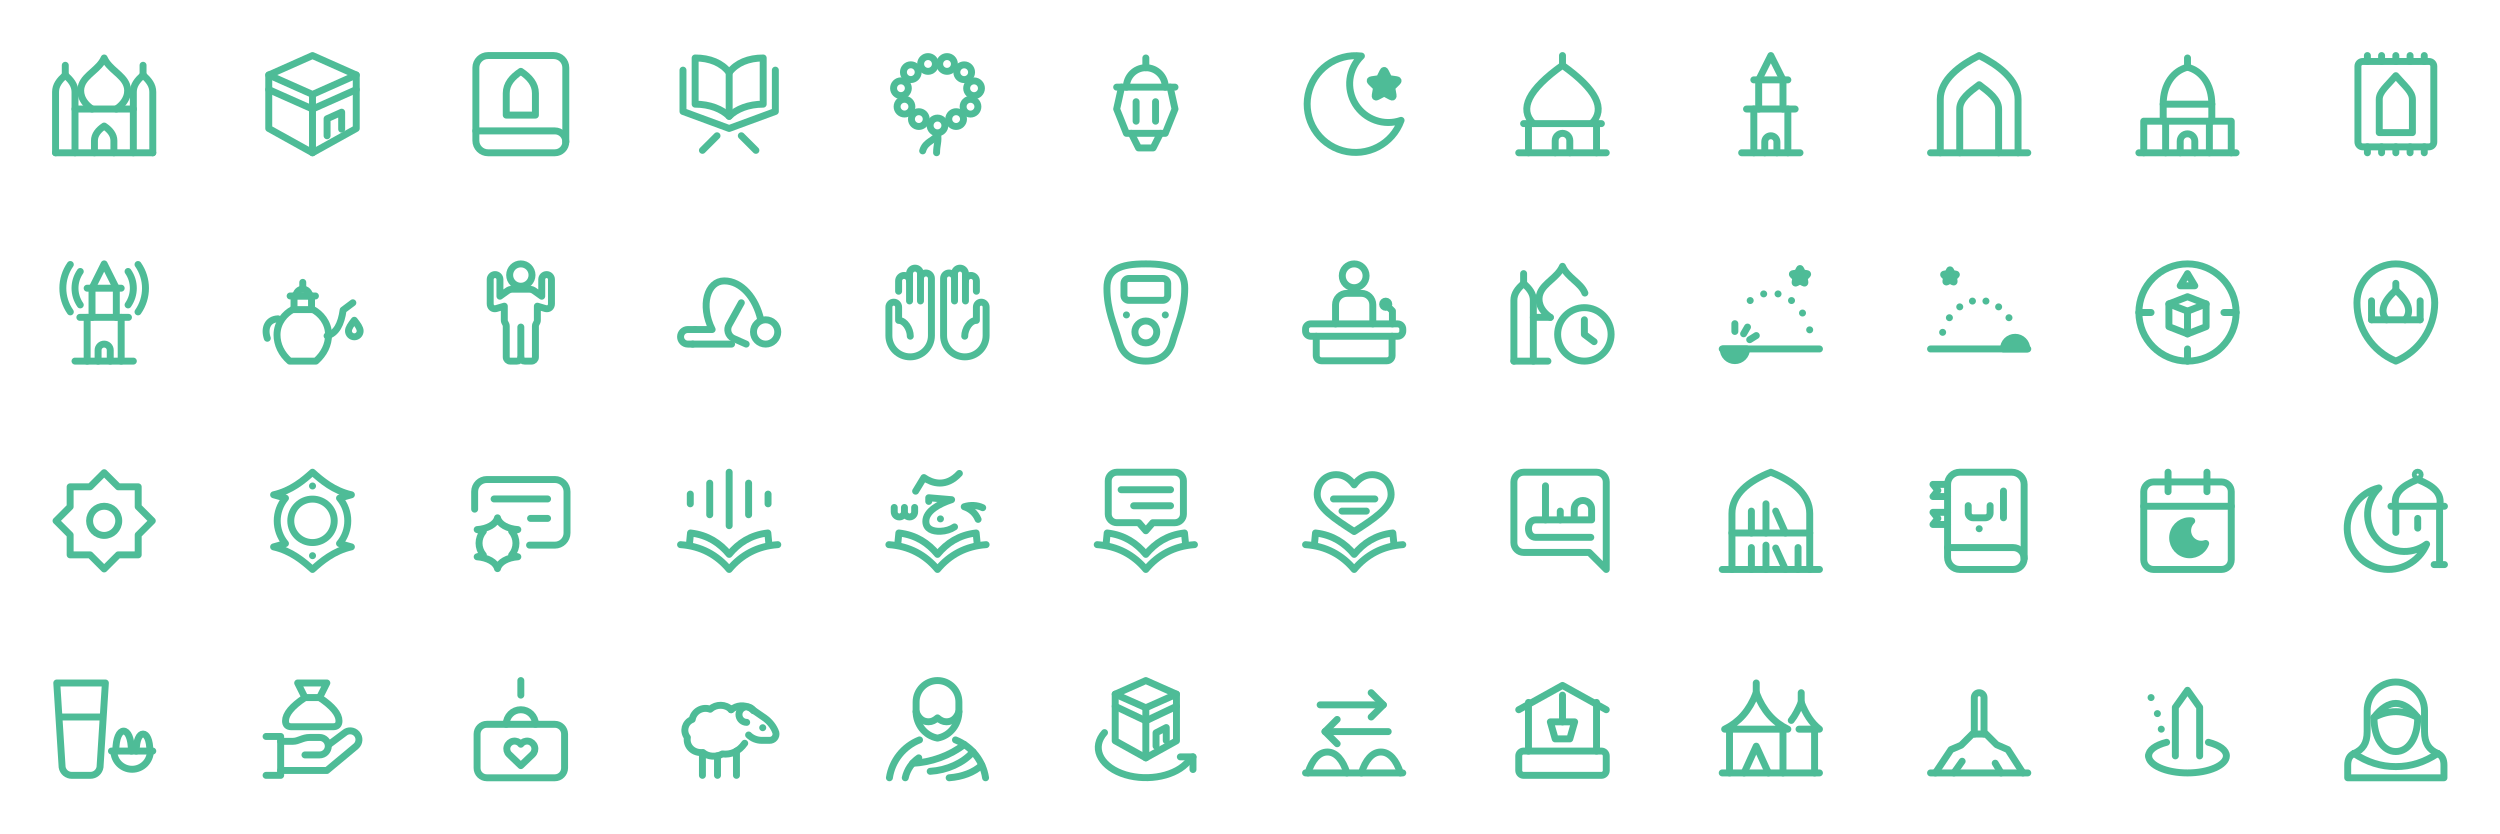
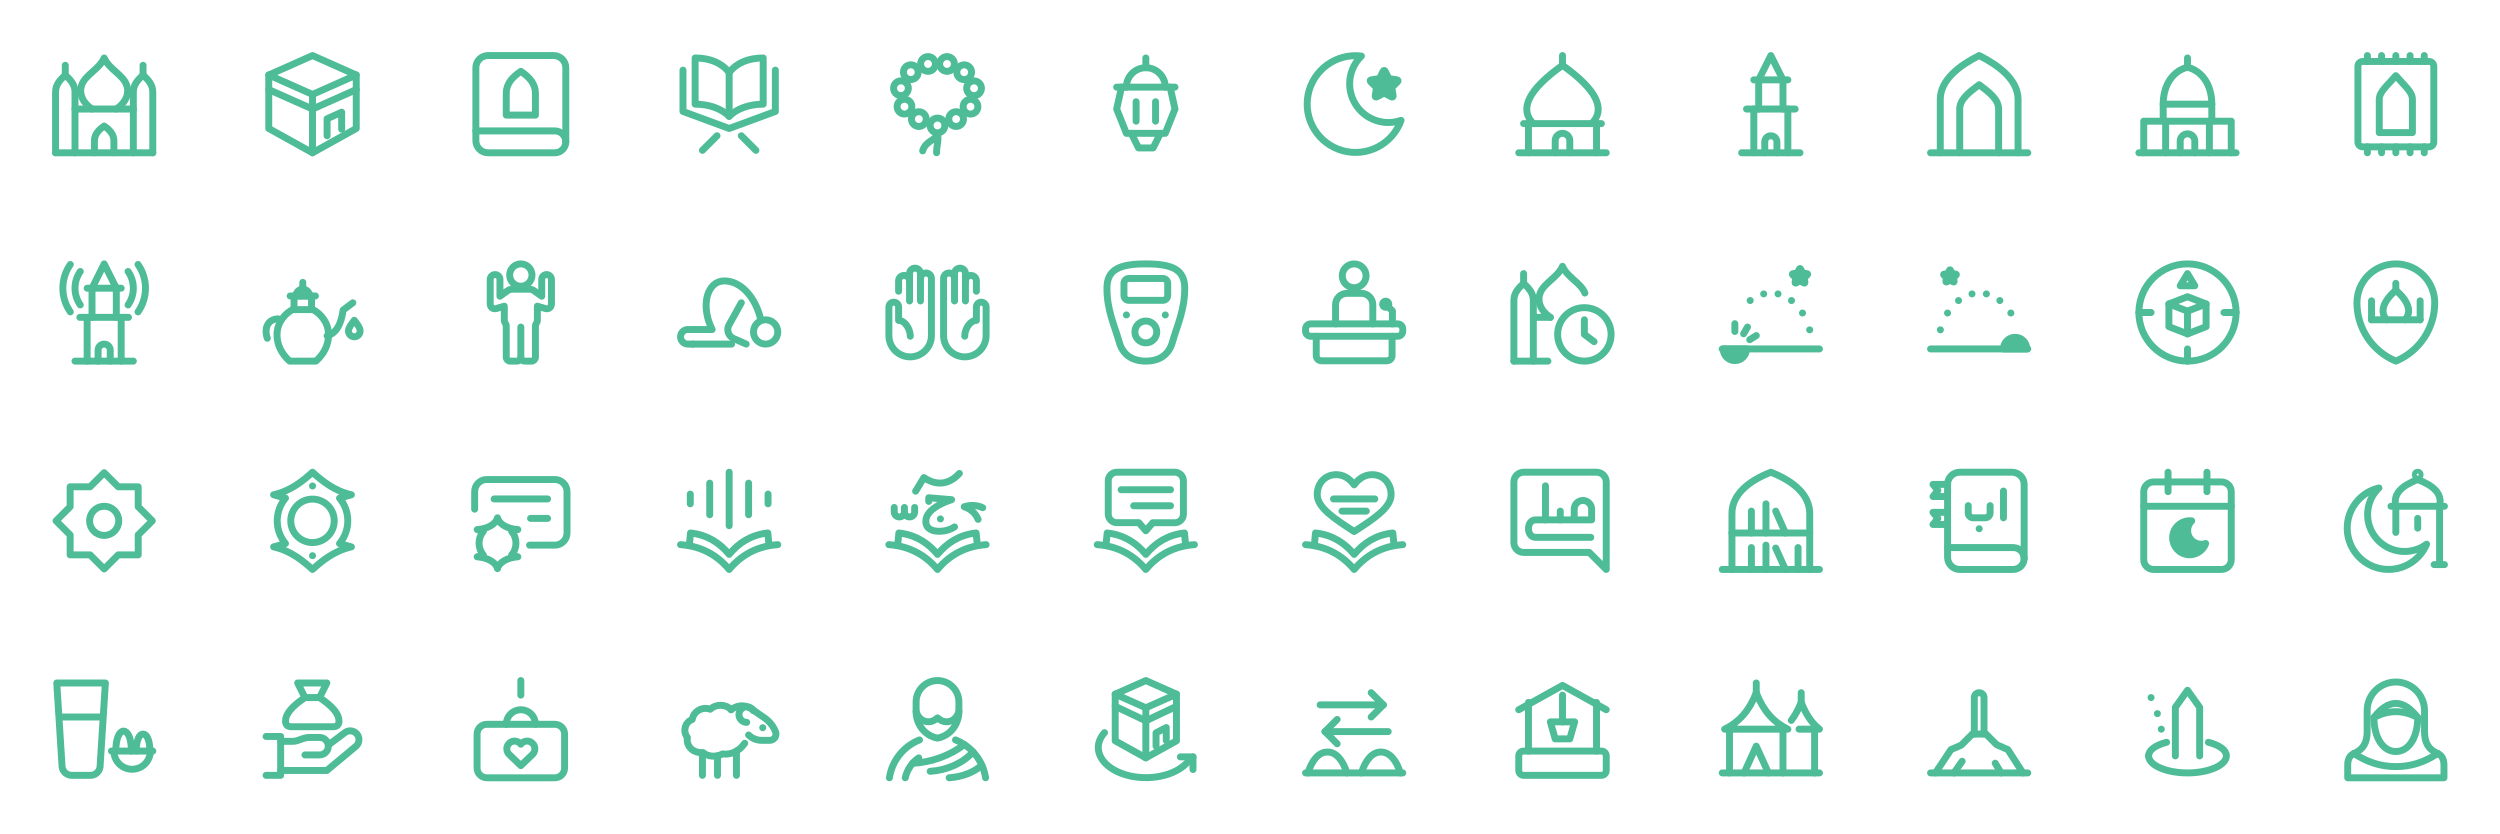
<svg xmlns="http://www.w3.org/2000/svg" width="768" height="256" viewBox="0 0 768 256" fill="none" stroke="#4ebc97" stroke-width="1.6" stroke-linecap="round" stroke-linejoin="round" color="#4ebc97" overflow="visible">
  <g transform="translate(16 16) scale(1.333333)">
    <path d="M0.8 23.2h22.4" />
    <path d="M0.8 23.2V9.2c0 -1.568 0.896 -2.688 2.24 -3.92c1.344 1.232 2.24 2.352 2.24 3.92V23.2" />
    <path d="M3.04 5.28V3.04" />
    <path d="M18.72 23.2V9.2c0 -1.568 0.896 -2.688 2.24 -3.92c1.344 1.232 2.24 2.352 2.24 3.92V23.2" />
    <path d="M20.96 5.28V3.04" />
    <path d="M5.28 13.12h13.44" />
    <path d="M9.2 13.12C6.736 11.44 6.176 9.2 6.848 7.52C7.744 5.168 10.88 3.936 12 1.36c1.12 2.576 4.256 3.808 5.152 6.16c0.672 1.68 0.112 3.92 -2.352 5.6" />
    <path d="M9.76 23.2v-2.8c0 -1.344 0.896 -2.464 2.24 -3.36c1.344 0.896 2.24 2.016 2.24 3.36V23.2" />
  </g>
  <g transform="translate(80 16) scale(1.333333)">
    <path d="M12 0.8L1.92 5.28l10.08 4.48l10.08 -4.48Z" />
    <path d="M1.92 5.28v12.32l10.08 5.6l10.08 -5.6V5.28" />
    <path d="M12 9.76v13.44" />
    <path d="m1.92 8.64l10.08 4.48l10.08 -4.48" />
    <path d="M15.36 19.28V15.36l3.36 -1.512v3.92" />
  </g>
  <g transform="translate(144 16) scale(1.333333)">
    <path d="M4.44 0.8H19.56a2.8 2.8 0 0 1 2.8 2.8V20.68a2.52 2.52 0 0 1 -2.52 2.52H4.44a2.8 2.8 0 0 1 -2.8 -2.8V3.6a2.8 2.8 0 0 1 2.8 -2.8Z" />
    <path d="M1.64 18.16H19.84a2.52 2.52 0 0 1 2.52 2.52" />
    <path d="M12 4.44c2.016 1.344 3.36 2.912 3.36 5.04V14.52H8.64V9.48c0 -2.128 1.344 -3.696 3.36 -5.04Z" />
  </g>
  <g transform="translate(208 16) scale(1.333333)">
    <path d="M12 4.72C10.32 2.48 7.52 1.36 4.16 1.36V12c3.36 0 6.16 1.12 7.84 2.8c1.68 -1.68 4.48 -2.8 7.84 -2.8V1.36c-3.36 0 -6.16 1.12 -7.84 3.36Z" />
    <path d="M12 4.72v10.08" />
    <path d="M1.36 4.16v9.52L12 17.6l10.64 -3.92V4.16" />
    <path d="M9.2 19.28L5.84 22.64" />
    <path d="m14.8 19.28l3.36 3.36" />
  </g>
  <g transform="translate(272 16) scale(1.333333)">
    <circle cx="7.699" cy="15.438" r="1.702" />
    <circle cx="4.395" cy="12.571" r="1.702" />
    <circle cx="3.578" cy="8.326" r="1.702" />
    <circle cx="5.851" cy="4.63" r="1.702" />
    <circle cx="9.816" cy="2.738" r="1.702" />
    <circle cx="14.195" cy="2.738" r="1.702" />
    <circle cx="18.149" cy="4.642" r="1.702" />
    <circle cx="20.422" cy="8.338" r="1.702" />
    <circle cx="19.605" cy="12.582" r="1.702" />
    <circle cx="16.29" cy="15.438" r="1.702" />
    <circle cx="12" cy="16.906" r="1.702" />
    <path d="M12 18.821c-0.426 1.602 -2.778 1.602 -3.416 3.942" />
    <path d="M12 18.821c0.325 1.702 -0.213 2.565 -0.213 4.368" />
  </g>
  <g transform="translate(336 16) scale(1.333333)">
    <path d="M12 1.36v2.24" />
    <path d="M7.52 8.08a4.48 4.48 0 0 1 8.96 0" />
    <path d="M5.28 8.08h13.44" />
    <path d="M6.4 8.08L5.28 13.12l2.24 5.6h8.96l2.24 -5.6l-1.12 -5.04" />
    <path d="M9.76 11.44v4.48" />
    <path d="M14.24 11.44v4.48" />
    <path d="m8.64 18.72l1.68 3.36h3.36l1.68 -3.36" />
  </g>
  <g transform="translate(400 16) scale(1.333333)">
    <path d="M13.669 0.912A11.144 11.144 0 1 0 22.808 15.73A8.915 8.915 0 0 1 13.669 0.912Z" />
    <path d="M18.619 4.518Q18.91 3.914 19.202 4.518L19.986 6.109L21.744 6.366Q22.405 6.467 21.923 6.926L20.658 8.17L20.96 9.917Q21.072 10.578 20.478 10.264L18.91 9.435L17.331 10.264Q16.749 10.578 16.861 9.917L17.163 8.17L15.886 6.926Q15.405 6.456 16.077 6.366L17.824 6.109Z" fill="currentColor" />
  </g>
  <g transform="translate(464 16) scale(1.333333)">
    <path d="M5.28 16.48c-3.36 -3.36 -1.12 -7.84 6.72 -13.44c7.84 5.6 10.08 10.08 6.72 13.44" />
    <path d="M12 3.04V0.8" />
    <path d="M3.04 16.48h17.92" />
    <path d="M4.16 16.48v6.72" />
    <path d="M19.84 16.48v6.72" />
    <path d="M1.92 23.2h20.16" />
    <path d="M10.32 23.2v-2.8a1.68 1.68 0 0 1 3.36 0V23.2" />
  </g>
  <g transform="translate(528 16) scale(1.333333)">
    <path d="m9.2 6.4l2.8 -5.6l2.8 5.6" />
    <path d="M8.08 6.4h7.84" />
    <path d="M9.2 6.4v6.72" />
    <path d="M14.8 6.4v6.72" />
    <path d="M6.4 13.12h11.2" />
    <path d="M8.08 13.12v10.08" />
    <path d="M15.92 13.12v10.08" />
    <path d="M5.28 23.2h13.44" />
    <path d="M10.6 23.2v-2.52a1.4 1.4 0 0 1 2.8 0V23.2" />
  </g>
  <g transform="translate(592 16) scale(1.333333)">
    <path d="M0.8 23.2h22.4" />
    <path d="M3.04 23.2V10.88c0 -4.48 4.48 -7.84 8.96 -10.08c4.48 2.24 8.96 5.6 8.96 10.08v12.32" />
    <path d="M7.52 23.2v-10.08c0 -2.24 2.24 -3.92 4.48 -5.6c2.24 1.68 4.48 3.36 4.48 5.6v10.08" />
  </g>
  <g transform="translate(656 16) scale(1.333333)">
    <path d="M0.8 23.2h22.4" />
    <path d="M1.92 23.2v-7.28h20.16V23.2" />
    <path d="M6.96 15.92V23.2" />
    <path d="M17.04 15.92V23.2" />
    <path d="M6.4 15.92V12h11.2v3.92" />
    <path d="M6.4 12c0 -4.704 2.464 -7.728 5.6 -8.512c3.136 0.784 5.6 3.808 5.6 8.512" />
    <path d="M12 3.488V1.36" />
    <path d="M10.32 23.2v-2.688a1.68 1.68 0 0 1 3.36 0V23.2" />
  </g>
  <g transform="translate(720 16) scale(1.333333)">
    <rect x="3.264" y="2.166" width="17.483" height="19.667" rx="1.098" />
    <path d="M8.181 18.552v-7.65c0 -1.747 1.747 -3.058 3.819 -5.466c2.072 2.408 3.819 3.718 3.819 5.466v7.65Z" />
    <path d="M5.448 0.8V2.166" />
    <path d="M8.718 0.8V2.166" />
    <path d="M12 0.8V2.166" />
    <path d="M15.282 0.8V2.166" />
    <path d="M18.552 0.8V2.166" />
    <path d="M5.448 21.834v1.366" />
    <path d="M8.718 21.834v1.366" />
    <path d="M12 21.834v1.366" />
    <path d="M15.282 21.834v1.366" />
    <path d="M18.552 21.834v1.366" />
  </g>
  <g transform="translate(16 80) scale(1.333333)">
    <path d="m9.2 6.4l2.8 -5.6l2.8 5.6" />
    <path d="M8.08 6.4h7.84" />
    <path d="M9.2 6.4v6.72" />
    <path d="M14.8 6.4v6.72" />
    <path d="M6.4 13.12h11.2" />
    <path d="M8.08 13.12v10.08" />
    <path d="M15.92 13.12v10.08" />
    <path d="M5.28 23.2h13.44" />
    <path d="M10.6 23.2v-2.52a1.4 1.4 0 0 1 2.8 0V23.2" />
    <path d="M17.505 2.546A6.72 6.72 0 0 1 17.505 10.254" />
    <path d="M19.799 0.94A9.52 9.52 0 0 1 19.799 11.86" />
    <path d="M6.495 2.546A6.72 6.72 0 0 0 6.495 10.254" />
    <path d="M4.201 0.94A9.52 9.52 0 0 0 4.201 11.86" />
  </g>
  <g transform="translate(80 80) scale(1.333333)">
    <path d="M6.736 23.2C4.832 21.52 3.824 19.392 3.824 17.152c0 -2.912 1.904 -4.928 3.584 -5.824h4.704c1.68 0.896 3.584 2.912 3.584 5.824c0 2.24 -1.008 4.368 -2.912 6.048Z" />
    <path d="M7.744 11.328V8.192h4.032v3.136" />
    <path d="M6.848 8.192h5.824" />
    <path d="M8.192 8.192a1.568 1.568 0 0 1 3.136 0" />
    <path d="M9.76 6.624V5.056" />
    <path d="M4.048 13.456C1.696 13.568 0.8 15.584 1.584 17.936" />
    <path d="M15.36 17.376c2.128 -0.56 3.248 -2.688 3.696 -5.936l2.24 -1.68" />
    <path d="M21.632 13.792c0.784 1.008 1.344 1.792 1.344 2.464a1.344 1.344 0 0 1 -2.688 0c0 -0.672 0.56 -1.456 1.344 -2.464Z" />
  </g>
  <g transform="translate(144 80) scale(1.333333)">
    <circle cx="12" cy="3.376" r="2.576" />
    <path d="M12 6.624H10.208C9.536 6.624 9.2 6.792 8.752 7.128L7.184 8.248V4.384A1.12 1.12 0 0 0 4.944 4.384V9.984C4.944 10.768 5.504 11.272 6.288 11.104L8.192 10.544V13.792C8.192 14.352 8.64 14.576 8.64 15.136V22.304A0.896 0.896 0 0 0 9.536 23.2H11.104C11.608 23.2 12 22.92 12 22.416C12 22.92 12.392 23.2 12.896 23.2H14.464A0.896 0.896 0 0 0 15.36 22.304V15.136C15.36 14.576 15.808 14.352 15.808 13.792V10.544L17.712 11.104C18.496 11.272 19.056 10.768 19.056 9.984V4.384A1.12 1.12 0 0 0 16.816 4.384V8.248L15.248 7.128C14.8 6.792 14.464 6.624 13.792 6.624Z" />
    <path d="M12 15.36v7.056" />
  </g>
  <g transform="translate(208 80) scale(1.333333)">
    <path d="M3.6 19.28H2.48a1.68 1.68 0 0 1 0 -3.36H4.16" />
    <path d="M4.16 15.92h3.92C5.28 10.32 6.96 4.72 10.88 4.72c3.92 0 7.28 3.92 8.4 8.96" />
    <path d="M3.6 19.28h8.96" />
    <circle cx="20.4" cy="16.48" r="2.8" />
    <path d="M14.8 9.76L12 14.8a2.24 2.24 0 0 0 0.896 3.136L15.92 19.28" />
  </g>
  <g transform="translate(272 80) scale(1.333333)">
    <path d="M3.04 7.1V4.72A1.26 1.26 0 0 1 5.56 4.72V3.04A1.26 1.26 0 0 1 8.08 3.04V4.16A1.26 1.26 0 0 1 10.6 4.16V17.32A4.9 4.9 0 0 1 0.8 17.32V10.74A1.12 1.12 0 0 1 3.04 10.74V13.82C4.518 13.82 5.728 15.823 5.728 17.46" />
    <path d="M5.56 4.72V9.34" />
    <path d="M8.08 4.16V9.34" />
    <path d="M20.96 7.1V4.72A1.26 1.26 0 0 0 18.44 4.72V3.04A1.26 1.26 0 0 0 15.92 3.04V4.16A1.26 1.26 0 0 0 13.4 4.16V17.32A4.9 4.9 0 0 0 23.2 17.32V10.74A1.12 1.12 0 0 0 20.96 10.74V13.82C19.482 13.82 18.272 15.823 18.272 17.46" />
    <path d="M18.44 4.72V9.34" />
    <path d="M15.92 4.16V9.34" />
  </g>
  <g transform="translate(336 80) scale(1.333333)">
    <path d="M12 0.8c6.16 0 8.96 1.344 8.96 5.6c0 5.04 -1.68 8.4 -2.8 12.32c-0.784 2.912 -2.912 4.48 -6.16 4.48s-5.376 -1.568 -6.16 -4.48C4.72 14.8 3.04 11.44 3.04 6.4c0 -4.256 2.8 -5.6 8.96 -5.6Z" />
    <rect x="6.96" y="4.16" width="10.08" height="5.04" rx="1.12" />
    <path d="M7.52 12.56h0.011" />
    <path d="M16.48 12.56h0.011" />
    <circle cx="12" cy="16.48" r="2.52" />
  </g>
  <g transform="translate(400 80) scale(1.333333)">
    <circle cx="12" cy="3.544" r="2.744" />
    <path d="M7.71 14.621v-4.413a2.621 2.621 0 0 1 2.621 -2.621h3.338a2.621 2.621 0 0 1 2.621 2.621v4.413" />
    <rect x="0.8" y="14.621" width="22.4" height="2.856" rx="1.187" />
    <path d="M3.264 17.477v4.458a1.187 1.187 0 0 0 1.187 1.187h15.098a1.187 1.187 0 0 0 1.187 -1.187v-4.458" />
    <path d="M20.814 14.621v-2.979l-1.187 -1.187" />
    <circle cx="19.269" cy="10.096" r="0.717" />
  </g>
  <g transform="translate(464 80) scale(1.333333)">
    <path d="M0.8 23.2h7.84" />
    <path d="M0.8 23.2V9.2c0 -1.568 0.896 -2.688 2.24 -3.92c1.344 1.232 2.24 2.352 2.24 3.92V23.2" />
    <path d="M3.04 5.28V3.04" />
    <path d="M5.28 13.12h3.92" />
    <path d="M9.2 13.12C6.736 11.44 6.176 9.2 6.848 7.52C7.744 5.168 10.88 3.936 12 1.36c1.12 2.576 4.256 3.808 5.152 6.16" />
    <circle cx="17.04" cy="17.04" r="6.16" />
    <path d="M17.04 13.68v3.36l2.24 1.68" />
  </g>
  <g transform="translate(528 80) scale(1.333333)">
    <path d="M0.8 20.4h22.4" />
    <path d="M1.024 20.4a2.688 2.688 0 0 0 5.376 0Z" fill="currentColor" />
    <path d="M3.712 16.368L3.712 14.576" />
    <path d="M5.728 16.908L6.624 15.357" />
    <path d="M7.131 18.263L8.651 17.313" />
    <path d="M7.24 9.246h0.011" />
    <path d="M10.347 7.716h0.011" />
    <path d="M13.653 7.716h0.011" />
    <path d="M16.76 9.246h0.011" />
    <path d="M19.292 12.121h0.011" />
    <path d="M20.945 15.995h0.011" />
    <path d="M18.563 2.021Q18.72 1.696 18.877 2.021L19.314 2.894L20.277 3.04Q20.635 3.085 20.378 3.342L19.683 4.026L19.84 4.978Q19.907 5.347 19.582 5.168L18.72 4.72L17.858 5.168Q17.533 5.347 17.6 4.978L17.757 4.026L17.062 3.342Q16.805 3.085 17.163 3.04L18.126 2.894Z" fill="currentColor" />
  </g>
  <g transform="translate(592 80) scale(1.333333)">
    <path d="M0.8 20.4h22.4" />
    <path d="M17.6 20.4a2.688 2.688 0 0 1 5.376 0Z" fill="currentColor" />
-     <path d="M3.58 16.57h0.011" />
-     <path d="M5.137 13.201h0.011" />
-     <path d="M7.52 10.701h0.011" />
-     <path d="M10.444 9.37h0.011" />
-     <path d="M13.556 9.37h0.011" />
-     <path d="M16.48 10.701h0.011" />
-     <path d="M18.863 13.201h0.011" />
+     <path d="M3.055 15.995h0.011" />
+     <path d="M4.708 12.121h0.011" />
+     <path d="M7.24 9.246h0.011" />
+     <path d="M10.347 7.716h0.011" />
+     <path d="M13.653 7.716h0.011" />
+     <path d="M16.76 9.246h0.011" />
+     <path d="M19.292 12.121h0.011" />
    <path d="M5.146 2.301Q5.28 2.032 5.414 2.301L5.773 3.029L6.579 3.152Q6.882 3.197 6.658 3.41L6.075 3.97L6.221 4.765Q6.266 5.067 5.997 4.933L5.28 4.552L4.563 4.933Q4.294 5.067 4.339 4.765L4.485 3.97L3.902 3.41Q3.678 3.197 3.981 3.152L4.787 3.029Z" fill="currentColor" />
  </g>
  <g transform="translate(656 80) scale(1.333333)">
    <circle cx="12" cy="12" r="11.2" />
    <path d="M10.32 5.84L12 3.04l1.68 2.8Z" />
    <path d="M12 20.4V23.2" />
    <path d="M0.8 12h2.8" />
    <path d="M20.4 12H23.2" />
    <path d="M7.716 10.026L12 8.36l4.284 1.666v5.236L12 16.928l-4.284 -1.666Z" />
    <path d="m7.716 10.026l4.284 1.666l4.284 -1.666" />
    <path d="M12 11.692V16.928" />
  </g>
  <g transform="translate(720 80) scale(1.333333)">
    <path d="M3.04 9.76A8.96 8.96 0 0 1 20.96 9.76A14.56 14.56 0 0 1 12 23.2A14.56 14.56 0 0 1 3.04 9.76Z" />
    <path d="M6.4 13.68h11.2" />
    <path d="M9.872 13.68C8.304 11.888 8.976 9.536 12 6.848c3.024 2.688 3.696 5.04 2.128 6.832" />
    <path d="M12 6.848V5.28" />
    <path d="M6.4 13.68V9.312" />
    <path d="M17.6 13.68V9.312" />
  </g>
  <g transform="translate(16 144) scale(1.333333)">
    <path d="M12 0.912L15.248 4.16H19.84v4.592l3.248 3.248l-3.248 3.248V19.84h-4.592L12 23.088L8.752 19.84H4.16v-4.592L0.912 12L4.16 8.752V4.16h4.592Z" />
    <circle cx="12" cy="12" r="3.36" />
  </g>
  <g transform="translate(80 144) scale(1.333333)">
    <path d="M12 0.8C14.038 2.637 16.883 5.078 20.96 5.997L18.227 6.77A8.142 8.142 0 0 1 18.227 17.23L20.96 18.003C16.883 18.922 14.038 21.363 12 23.2C9.962 21.363 7.117 18.922 3.04 18.003L5.773 17.23A8.142 8.142 0 0 1 5.773 6.77L3.04 5.997C7.117 5.078 9.962 2.637 12 0.8Z" />
    <circle cx="12" cy="12" r="5.006" />
    <path d="M12 3.97h0.011" />
    <path d="M12 20.03h0.011" />
  </g>
  <g transform="translate(144 144) scale(1.333333)">
    <path d="M1.36 9.312V5.28A2.8 2.8 0 0 1 4.16 2.48h15.68A2.8 2.8 0 0 1 22.64 5.28v9.52A2.8 2.8 0 0 1 19.84 17.6h-5.824" />
    <path d="M5.84 6.96h12.32" />
    <path d="M14.24 11.44h3.92" />
    <path d="M6.624 11.306C6.994 12.795 8.965 13.859 11.306 14.016L9.883 14.419A4.256 4.256 0 0 1 9.883 19.885L11.306 20.288C8.965 20.456 6.994 21.52 6.624 23.01C6.254 21.52 4.283 20.456 1.942 20.288L3.365 19.885A4.256 4.256 0 0 1 3.365 14.419L1.942 14.016C4.283 13.859 6.254 12.795 6.624 11.306Z" />
  </g>
  <g transform="translate(208 144) scale(1.333333)">
    <path d="M12 0.8v12.32" />
    <path d="M7.52 3.32v7.28" />
    <path d="M16.48 3.32v7.28" />
    <path d="M3.04 5.84v2.24" />
    <path d="M20.96 5.84v2.24" />
    <path d="M0.8 17.488C5.504 17.824 9.2 19.84 12 23.2c2.8 -3.36 6.496 -5.376 11.2 -5.712" />
    <path d="M2.816 17.656L3.096 14.8C7.072 15.248 9.872 17.152 12 19.728c2.128 -2.576 4.928 -4.48 8.904 -4.928l0.28 2.856" />
  </g>
  <g transform="translate(272 144) scale(1.333333)">
    <path d="M6.96 5.168L8.864 2.032C10.768 3.376 14.016 4.384 17.04 1.08" />
    <path d="M2.032 8.92v1.008a1.176 1.176 0 0 0 2.352 0v-1.008v1.008a1.176 1.176 0 0 0 2.352 0v-1.008" />
    <path d="M9.984 7.52V6.68L15.248 7.128C12.336 8.08 9.312 9.76 9.312 12.112C9.312 13.904 10.88 14.464 12.672 14.408C13.904 14.352 15.024 14.016 15.92 13.4" />
    <path d="M12.672 11.552h0.011" />
    <path d="M22.416 8.976c-1.288 -0.616 -2.856 -0.672 -4.256 -0.224c1.344 0.448 2.576 1.4 3.192 2.912" />
    <path d="M0.8 17.488C5.504 17.824 9.2 19.84 12 23.2c2.8 -3.36 6.496 -5.376 11.2 -5.712" />
    <path d="M2.816 17.656L3.096 14.8C7.072 15.248 9.872 17.152 12 19.728c2.128 -2.576 4.928 -4.48 8.904 -4.928l0.28 2.856" />
  </g>
  <g transform="translate(336 144) scale(1.333333)">
    <path d="M5.314 0.8h13.362a1.982 1.982 0 0 1 1.982 1.982v7.672a1.982 1.982 0 0 1 -1.982 1.982h-5.074L12 14.285l-1.613 -1.859H5.314A1.982 1.982 0 0 1 3.342 10.454V2.782a1.982 1.982 0 0 1 1.982 -1.982Z" />
    <path d="M17.69 4.832H6.31" />
    <path d="M17.69 8.528H9.2" />
    <path d="M0.8 17.488C5.504 17.824 9.2 19.84 12 23.2c2.8 -3.36 6.496 -5.376 11.2 -5.712" />
    <path d="M2.816 17.656L3.096 14.8C7.072 15.248 9.872 17.152 12 19.728c2.128 -2.576 4.928 -4.48 8.904 -4.928l0.28 2.856" />
  </g>
  <g transform="translate(400 144) scale(1.333333)">
    <path d="M12 3.712C10.88 2.144 9.424 1.36 7.856 1.36C5.28 1.36 3.488 3.376 3.488 5.952c0 3.024 4.032 5.6 8.512 8.512c4.48 -2.912 8.512 -5.488 8.512 -8.512c0 -2.576 -1.792 -4.592 -4.368 -4.592c-1.568 0 -3.024 0.784 -4.144 2.352Z" />
    <path d="M7.24 6.96h9.52" />
    <path d="M9.2 9.76h5.6" />
    <path d="M0.8 17.488C5.504 17.824 9.2 19.84 12 23.2c2.8 -3.36 6.496 -5.376 11.2 -5.712" />
    <path d="M2.816 17.656L3.096 14.8C7.072 15.248 9.872 17.152 12 19.728c2.128 -2.576 4.928 -4.48 8.904 -4.928l0.28 2.856" />
  </g>
  <g transform="translate(464 144) scale(1.333333)">
    <path d="M0.8 17.04a2.24 2.24 0 0 0 2.24 2.24h15.12l3.92 3.92V3.04a2.24 2.24 0 0 0 -2.24 -2.24H3.04a2.24 2.24 0 0 0 -2.24 2.24Z" />
    <path d="M8.08 3.936v7.84" />
    <path d="M11.485 11.776V9.76" />
    <path d="M14.699 11.776V9.312a2.005 2.005 0 0 1 4.01 0v2.464H5.862C4.765 11.776 4.16 12.672 4.16 13.792C4.16 14.912 4.765 15.808 5.862 15.808H18.518" />
  </g>
  <g transform="translate(528 144) scale(1.333333)">
    <path d="M0.8 23.2h22.4" />
    <path d="M3.04 23.2V10.32C3.04 5.952 6.848 2.816 12 0.8c5.152 2.016 8.96 5.152 8.96 9.52V23.2" />
    <path d="M3.04 14.8h17.92" />
    <path d="M7.52 14.8V9.76" />
    <path d="M10.88 14.8V8.08" />
    <path d="m13.12 9.76l2.24 5.04" />
    <path d="M7.52 23.2v-5.04" />
    <path d="M10.88 23.2v-5.6" />
    <path d="m13.12 18.272l2.24 4.928" />
    <path d="M18.272 23.2v-5.04" />
  </g>
  <g transform="translate(592 144) scale(1.333333)">
    <path d="M7.52 0.8H19.56a2.8 2.8 0 0 1 2.8 2.8V20.68a2.52 2.52 0 0 1 -2.52 2.52H7.52a2.8 2.8 0 0 1 -2.8 -2.8V3.6a2.8 2.8 0 0 1 2.8 -2.8Z" />
    <path d="M4.72 18.16H19.84a2.52 2.52 0 0 1 2.52 2.52" />
    <path d="M4.72 3.6H1.36l1.12 1.4L1.36 6.4h3.36" />
    <path d="M4.72 10.04H1.36l1.12 1.4L1.36 12.84h3.36" />
    <path d="M17.6 5.14v6.16" />
    <path d="M14.52 8.5v1.68a1.12 1.12 0 0 1 -1.12 1.12H10.6a1.12 1.12 0 0 1 -1.12 -1.12V8.5" />
    <path d="M12 13.82h0.011" />
  </g>
  <g transform="translate(656 144) scale(1.333333)">
    <rect x="1.92" y="3.04" width="20.16" height="20.16" rx="2.24" />
    <path d="M16.48 0.8v4.48" />
    <path d="M7.52 0.8v4.48" />
    <path d="M1.92 8.64h20.16" />
    <path d="M12.974 12.011A3.92 3.92 0 1 0 16.189 17.219A3.136 3.136 0 0 1 12.974 12.011Z" fill="currentColor" />
  </g>
  <g transform="translate(720 144) scale(1.333333)">
    <path d="M8.102 4.418A9.52 9.52 0 1 0 19.09 17.376A8.512 8.512 0 0 1 8.102 4.418Z" />
    <circle cx="17.04" cy="1.36" r="0.56" />
    <path d="M12 8.64c-0.672 -2.912 1.344 -4.704 5.04 -6.16c3.696 1.456 5.712 3.248 5.04 6.16" />
    <path d="M10.88 8.64h12.32" />
    <path d="M12 8.64v6.026" />
    <path d="M22.08 8.64v13.44" />
    <path d="M20.826 22.08H23.2" />
    <path d="M17.04 11.44v2.24" />
  </g>
  <g transform="translate(16 208) scale(1.333333)">
    <path d="M1.08 1.36h11.2l-1.232 19.376a2.24 2.24 0 0 1 -2.24 1.904H4.552a2.24 2.24 0 0 1 -2.24 -1.904Z" />
    <path d="M1.752 9.2h9.856" />
    <path d="M13.68 17.04h9.52" />
    <path d="M14.24 17.04a4.2 4.2 0 0 0 8.4 0" />
    <path d="M14.688 17.04c0 -3.024 0.84 -4.592 1.792 -4.592s1.792 1.568 1.792 4.592" />
    <path d="M19.392 17.04c0 -2.576 0.728 -3.92 1.568 -3.92s1.568 1.344 1.568 3.92" />
  </g>
  <g transform="translate(80 208) scale(1.333333)">
    <path d="M1.304 13.68h3.36v8.96H1.304" />
    <path d="M4.664 21.52h10.64l6.72 -5.6a2.016 2.016 0 0 0 -2.688 -3.024L15.808 15.528" />
    <path d="M4.664 14.8h2.8c1.344 0 2.24 -0.896 3.92 -0.896h2.24a2.016 2.016 0 0 1 0 4.032H10.264" />
    <path d="M10.264 4.72h3.36" />
    <path d="M10.264 4.72L8.584 1.36h6.72L13.624 4.72" />
    <path d="M10.264 4.72C7.24 6.736 5.784 8.528 5.784 10.096c0 0.896 0.448 1.344 1.344 1.344h9.632c0.896 0 1.344 -0.448 1.344 -1.344c0 -1.568 -1.456 -3.36 -4.48 -5.376" />
  </g>
  <g transform="translate(144 208) scale(1.333333)">
    <rect x="1.92" y="10.88" width="20.16" height="12.32" rx="2.24" />
    <path d="M8.64 10.88a3.36 3.36 0 0 1 6.72 0" />
    <path d="M12 0.8v3.36" />
    <path d="m12 20.4l-2.688 -2.576a1.792 1.792 0 1 1 2.688 -2.352a1.792 1.792 0 1 1 2.688 2.352Z" />
  </g>
  <g transform="translate(208 208) scale(1.333333)">
    <path d="M15.584 15.248C14.24 17.152 12.448 17.936 10.432 17.712C9.088 18.496 7.072 18.384 5.952 17.376C3.824 17.6 2.032 16.032 2.368 13.904C1.248 12.448 1.808 10.432 3.488 9.76C3.824 7.856 5.84 6.736 7.632 7.408C8.976 6.176 11.216 6.176 12.448 7.52" />
    <path d="M12.448 7.52c1.232 -1.008 3.024 -1.232 4.48 -0.336l3.248 2.24c1.12 0.784 2.128 2.016 2.576 3.36a1.456 1.456 0 0 1 -1.456 1.792h-1.792c-1.12 0 -2.24 -0.448 -3.024 -1.232" />
    <path d="M16.032 10.432a1.792 1.792 0 1 1 1.568 -2.688" />
    <path d="M19.728 11.664h0.011" />
    <path d="M5.84 17.712V22.64" />
    <path d="M9.312 18.16V22.64" />
    <path d="M13.68 17.04V22.64" />
  </g>
  <g transform="translate(272 208) scale(1.333333)">
    <path d="M7.072 7.968V5.728a4.928 4.928 0 0 1 9.856 0V7.968c0 2.867 -1.971 5.555 -4.928 6.093c-2.957 -0.538 -4.928 -3.226 -4.928 -6.093Z" />
    <path d="M7.072 7.968c0.538 1.523 1.523 2.33 2.867 2.33c0.806 0 1.434 -0.358 2.061 -0.896c0.627 0.538 1.254 0.896 2.061 0.896c1.344 0 2.33 -0.806 2.867 -2.33" />
    <path d="M0.923 23.2A11.2 11.2 0 0 1 7.856 14.475" />
    <path d="M23.077 23.2A11.2 11.2 0 0 0 16.144 14.475" />
    <path d="M4.572 23.2A7.616 7.616 0 0 1 7.68 18.608" />
    <path d="M6.29 19.84c4.032 -0.112 8.736 -1.792 11.872 -4.312" />
    <path d="M20.176 17.23c-2.24 2.576 -6.048 4.256 -9.856 4.48" />
    <path d="M22.192 20.288c-1.792 1.68 -4.48 2.688 -7.504 2.912" />
  </g>
  <g transform="translate(336 208) scale(1.333333)">
    <path d="M12 0.8L4.944 3.936l7.056 3.136l7.056 -3.136Z" />
    <path d="M4.944 3.936v10.752l7.056 3.92l7.056 -3.92v-10.752" />
    <path d="M12 7.072V18.608" />
    <path d="M4.944 6.736L12 10.074L19.056 6.736" />
    <path d="M14.352 15.898V12.84L16.704 11.63V14.621" />
    <path d="M2.48 12.795A10.976 6.944 0 0 0 21.274 19.963L22.864 18.384" />
    <path d="M19.952 18.384H22.864V21.296" />
  </g>
  <g transform="translate(400 208) scale(1.333333)">
    <path d="M0.8 22.08h22.4" />
    <path d="M1.36 22.08c0.896 -2.912 2.464 -4.816 4.48 -4.816s3.584 1.904 4.48 4.816" />
    <path d="M13.68 22.08c0.896 -2.912 2.464 -4.816 4.48 -4.816s3.584 1.904 4.48 4.816" />
    <path d="M4.16 6.4h14.56" />
    <path d="m15.92 3.6l2.8 2.8l-2.8 2.8" />
    <path d="M19.84 12.56H5.28" />
    <path d="M8.08 9.76L5.28 12.56L8.08 15.36" />
  </g>
  <g transform="translate(464 208) scale(1.333333)">
    <path d="m1.92 7.52l10.08 -5.6l10.08 5.6" />
    <path d="M4.16 17.04V5.84" />
    <path d="M19.84 17.04V5.84" />
    <path d="M12 4.16V10.32" />
    <path d="M9.2 10.32h5.6l-1.12 3.92h-3.36Z" />
    <rect x="1.92" y="17.04" width="20.16" height="5.6" rx="1.12" />
  </g>
  <g transform="translate(528 208) scale(1.333333)">
    <path d="M0.8 22.08h22.4" />
    <path d="M1.36 12C4.608 10.432 7.072 7.744 8.64 3.6c1.568 4.144 4.032 6.832 7.28 8.4Z" />
    <path d="M8.64 3.6V1.36" />
    <path d="M2.48 12v10.08" />
    <path d="M14.8 12v10.08" />
    <path d="m5.84 22.08l2.8 -6.16l2.8 6.16" />
    <path d="M16.704 9.984c0.896 -1.12 1.568 -2.464 2.296 -4.144c1.064 2.688 2.352 4.704 4.2 6.16h-4.704" />
    <path d="M19 5.84V3.6" />
    <path d="M22.08 12v10.08" />
  </g>
  <g transform="translate(592 208) scale(1.333333)">
    <path d="M0.8 22.08h22.4" />
    <path d="M1.92 22.08l3.584 -5.376l2.352 -1.008L10.432 13.12h3.136l2.464 2.464l2.576 1.12l3.472 5.376" />
    <path d="M10.88 13.12V4.72a1.12 1.12 0 0 1 2.24 0V13.12" />
    <path d="m6.176 22.08l1.904 -2.688" />
    <path d="m17.04 22.08l-1.344 -2.24" />
  </g>
  <g transform="translate(656 208) scale(1.333333)">
    <path d="M3.04 18.16c0 2.128 4.032 3.92 8.96 3.92s8.96 -1.792 8.96 -3.92c0 -1.344 -1.568 -2.464 -4.144 -3.136" />
    <path d="M7.184 15.024C4.608 15.696 3.04 16.816 3.04 18.16" />
    <path d="M9.2 18.16v-11.2L12 3.04l2.8 3.92v11.2" />
    <path d="M3.6 4.72h0.011" />
    <path d="M5.056 8.416h0.011" />
    <path d="M5.952 12h0.011" />
  </g>
  <g transform="translate(720 208) scale(1.333333)">
    <path d="M2.368 17.6C4.384 16.704 5.392 15.248 5.392 12.56V7.744a6.608 6.608 0 0 1 13.216 0v4.816c0 2.688 1.008 4.144 3.024 5.04" />
    <path d="M2.368 17.6C5.392 19.616 8.528 20.624 12 20.624s6.608 -1.008 9.632 -3.024" />
    <path d="M2.368 17.6c-1.008 0.448 -1.456 1.344 -1.456 2.688V23.2h22.176v-2.912c0 -1.344 -0.448 -2.24 -1.456 -2.688" />
    <path d="M6.96 9.312Q12 6.624 17.04 9.312C17.04 14.016 14.912 17.152 12 17.152s-5.04 -3.136 -5.04 -7.84Z" />
    <path d="M6.96 9.312Q12 2.816 17.04 9.312" />
  </g>
</svg>
